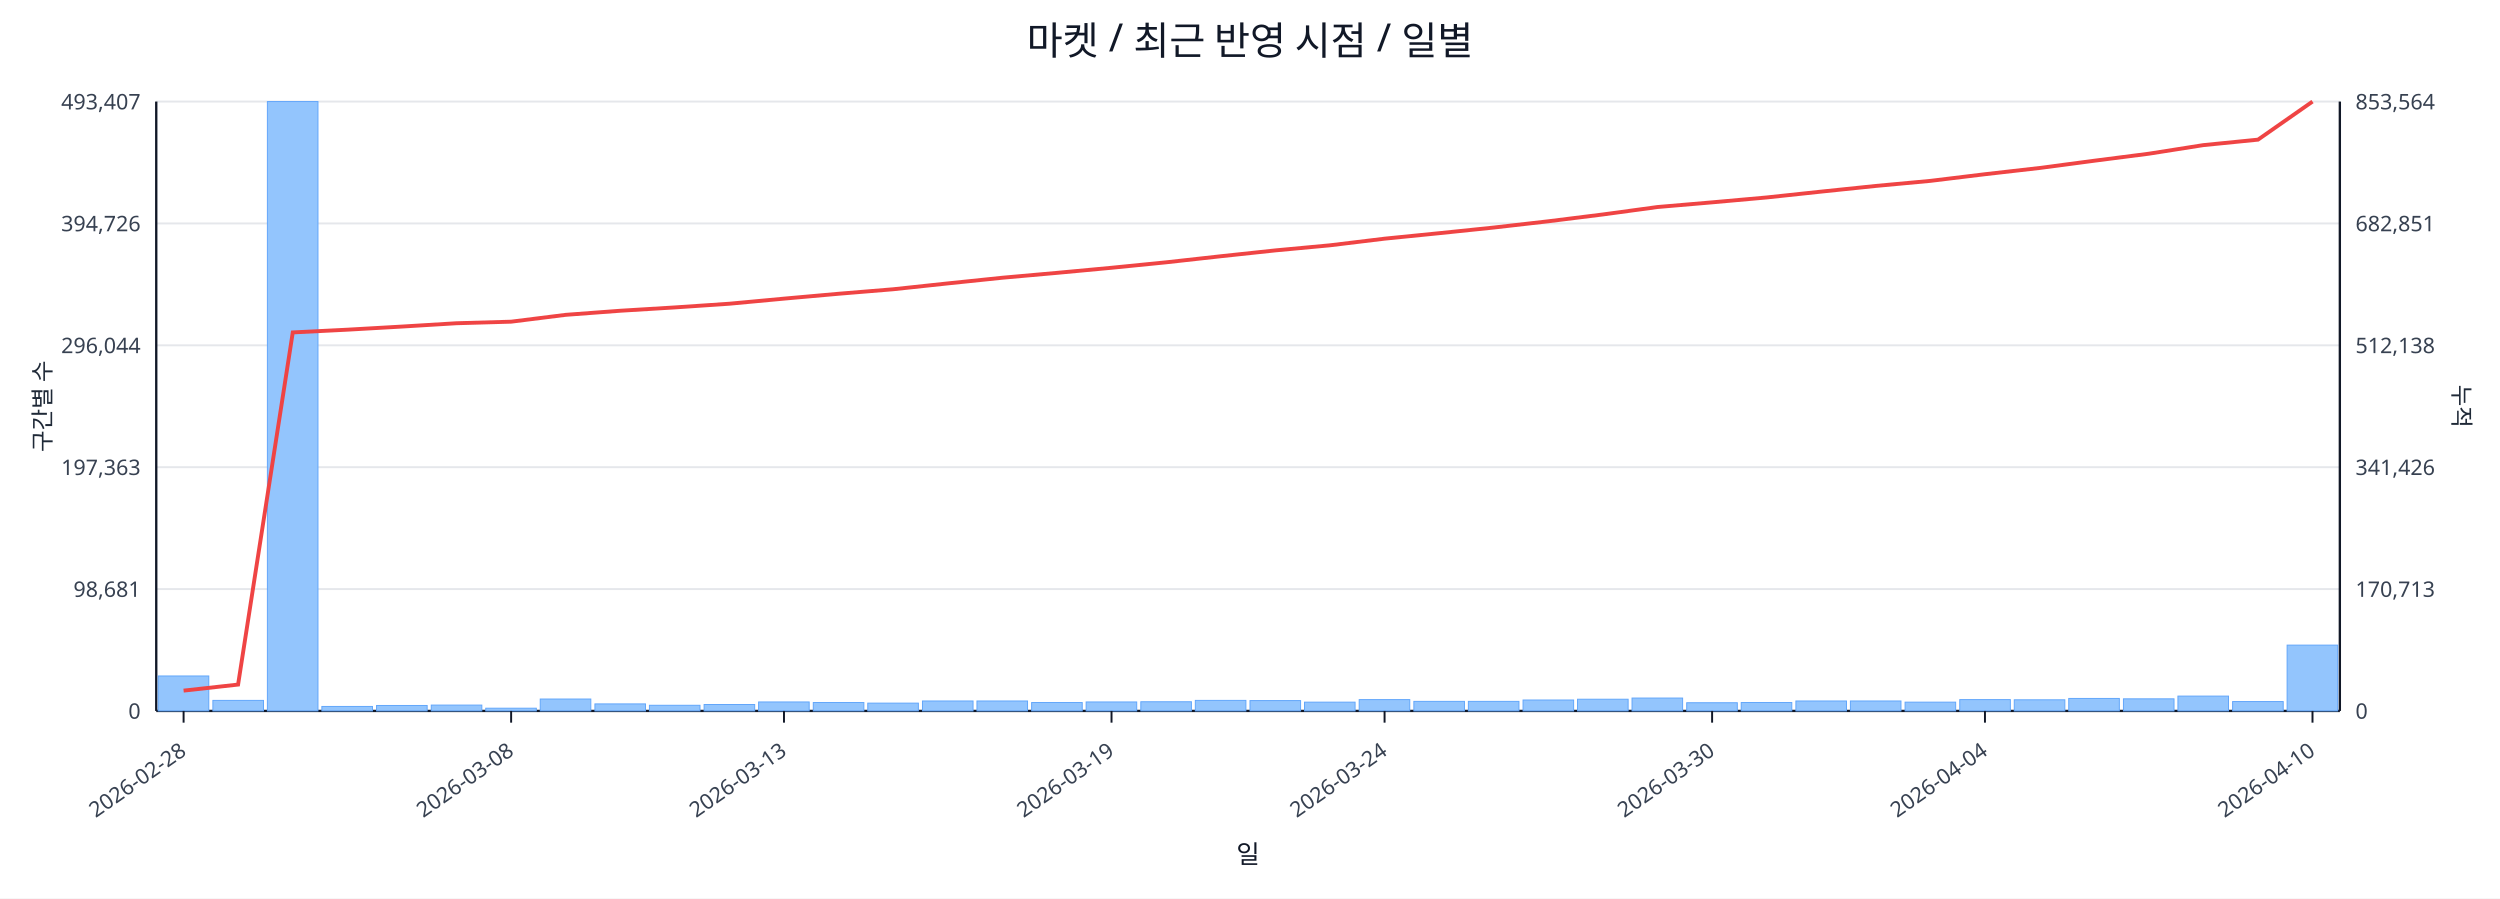
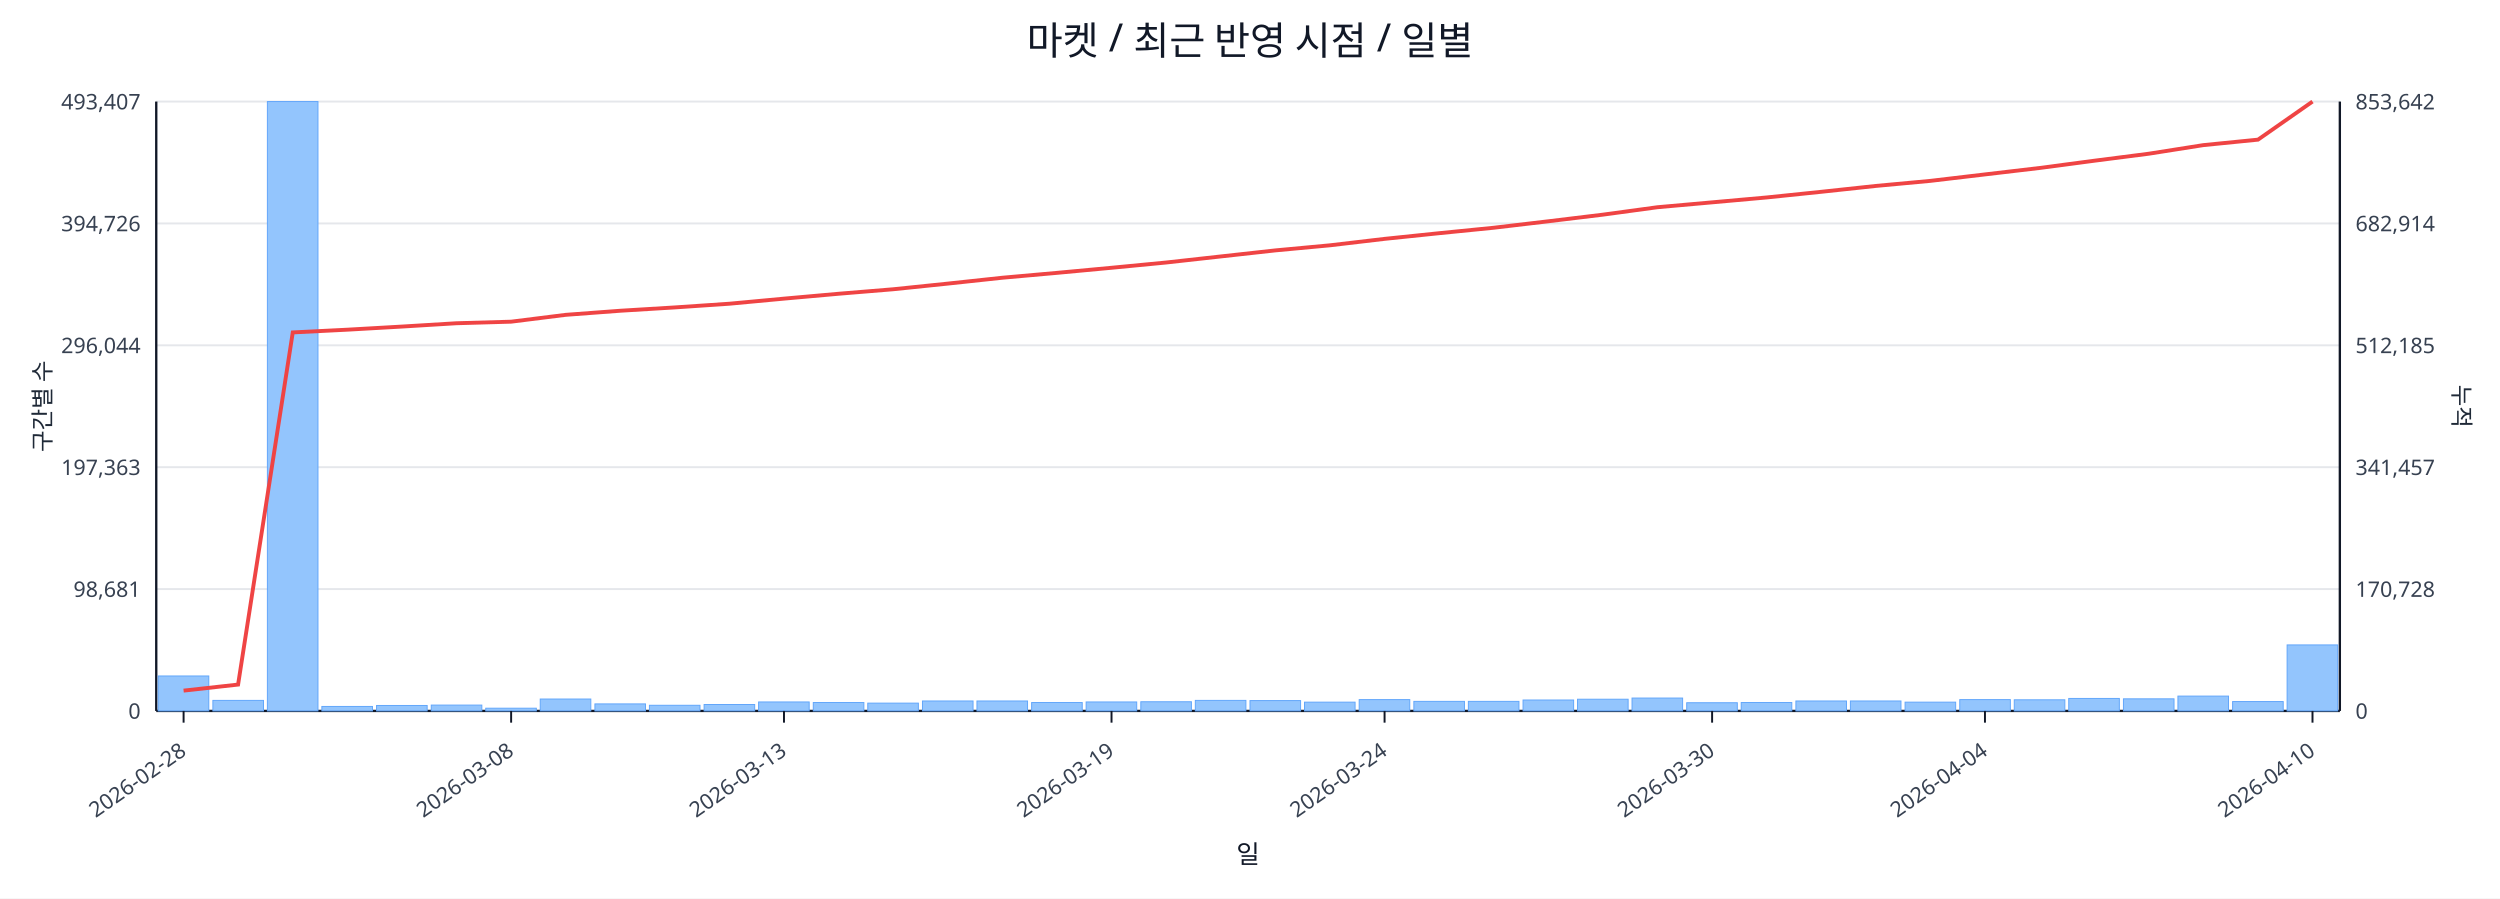
<svg xmlns="http://www.w3.org/2000/svg" width="1280" height="460" viewBox="0 0 1280 460">
  <rect x="0" y="0" width="100%" height="100%" fill="#ffffff" />
  <text x="640.0" y="28" font-size="20" text-anchor="middle" font-family="sans-serif" fill="#111827">마켓 / 최근 반영 시점 / 일별</text>
  <line x1="80.0" y1="52.0" x2="1198.0" y2="52.0" stroke="#e5e7eb" stroke-width="1" />
  <text x="72.0" y="56.0" font-size="11" text-anchor="end" font-family="sans-serif" fill="#374151">493,407</text>
-   <text x="1206.0" y="56.0" font-size="11" text-anchor="start" font-family="sans-serif" fill="#374151">853,564</text>
+   <text x="1206.0" y="56.0" font-size="11" text-anchor="start" font-family="sans-serif" fill="#374151">853,642</text>
  <line x1="80.0" y1="114.4" x2="1198.0" y2="114.4" stroke="#e5e7eb" stroke-width="1" />
  <text x="72.0" y="118.4" font-size="11" text-anchor="end" font-family="sans-serif" fill="#374151">394,726</text>
-   <text x="1206.0" y="118.4" font-size="11" text-anchor="start" font-family="sans-serif" fill="#374151">682,851</text>
+   <text x="1206.0" y="118.4" font-size="11" text-anchor="start" font-family="sans-serif" fill="#374151">682,914</text>
  <line x1="80.0" y1="176.8" x2="1198.0" y2="176.8" stroke="#e5e7eb" stroke-width="1" />
  <text x="72.0" y="180.8" font-size="11" text-anchor="end" font-family="sans-serif" fill="#374151">296,044</text>
-   <text x="1206.0" y="180.8" font-size="11" text-anchor="start" font-family="sans-serif" fill="#374151">512,138</text>
+   <text x="1206.0" y="180.8" font-size="11" text-anchor="start" font-family="sans-serif" fill="#374151">512,185</text>
  <line x1="80.0" y1="239.2" x2="1198.0" y2="239.2" stroke="#e5e7eb" stroke-width="1" />
  <text x="72.0" y="243.2" font-size="11" text-anchor="end" font-family="sans-serif" fill="#374151">197,363</text>
-   <text x="1206.0" y="243.2" font-size="11" text-anchor="start" font-family="sans-serif" fill="#374151">341,426</text>
+   <text x="1206.0" y="243.2" font-size="11" text-anchor="start" font-family="sans-serif" fill="#374151">341,457</text>
  <line x1="80.0" y1="301.6" x2="1198.0" y2="301.6" stroke="#e5e7eb" stroke-width="1" />
  <text x="72.0" y="305.6" font-size="11" text-anchor="end" font-family="sans-serif" fill="#374151">98,681</text>
-   <text x="1206.0" y="305.6" font-size="11" text-anchor="start" font-family="sans-serif" fill="#374151">170,713</text>
+   <text x="1206.0" y="305.6" font-size="11" text-anchor="start" font-family="sans-serif" fill="#374151">170,728</text>
  <line x1="80.0" y1="364.0" x2="1198.0" y2="364.0" stroke="#e5e7eb" stroke-width="1" />
  <text x="72.0" y="368.0" font-size="11" text-anchor="end" font-family="sans-serif" fill="#374151">0</text>
  <text x="1206.0" y="368.0" font-size="11" text-anchor="start" font-family="sans-serif" fill="#374151">0</text>
  <line x1="80.0" y1="364.0" x2="1198.0" y2="364.0" stroke="#111827" stroke-width="1.2" />
  <line x1="80.0" y1="52.0" x2="80.0" y2="364.0" stroke="#111827" stroke-width="1.2" />
  <line x1="1198.0" y1="52.0" x2="1198.0" y2="364.0" stroke="#111827" stroke-width="1.2" />
  <rect x="81.0" y="346.1" width="25.9" height="17.9" fill="#93c5fd" stroke="#60a5fa" stroke-width="0.5" />
  <rect x="109.0" y="358.6" width="25.9" height="5.4" fill="#93c5fd" stroke="#60a5fa" stroke-width="0.5" />
  <rect x="136.9" y="52.0" width="25.9" height="312.0" fill="#93c5fd" stroke="#60a5fa" stroke-width="0.5" />
  <rect x="164.8" y="361.7" width="25.9" height="2.3" fill="#93c5fd" stroke="#60a5fa" stroke-width="0.5" />
  <rect x="192.8" y="361.2" width="25.9" height="2.8" fill="#93c5fd" stroke="#60a5fa" stroke-width="0.5" />
  <rect x="220.8" y="361.0" width="25.9" height="3.0" fill="#93c5fd" stroke="#60a5fa" stroke-width="0.5" />
  <rect x="248.7" y="362.6" width="25.9" height="1.4" fill="#93c5fd" stroke="#60a5fa" stroke-width="0.5" />
  <rect x="276.6" y="357.9" width="25.9" height="6.1" fill="#93c5fd" stroke="#60a5fa" stroke-width="0.5" />
  <rect x="304.6" y="360.4" width="25.9" height="3.6" fill="#93c5fd" stroke="#60a5fa" stroke-width="0.5" />
  <rect x="332.5" y="361.1" width="25.9" height="2.9" fill="#93c5fd" stroke="#60a5fa" stroke-width="0.5" />
  <rect x="360.5" y="360.7" width="25.9" height="3.3" fill="#93c5fd" stroke="#60a5fa" stroke-width="0.5" />
  <rect x="388.4" y="359.4" width="25.9" height="4.6" fill="#93c5fd" stroke="#60a5fa" stroke-width="0.5" />
  <rect x="416.4" y="359.7" width="25.9" height="4.3" fill="#93c5fd" stroke="#60a5fa" stroke-width="0.5" />
  <rect x="444.3" y="360.0" width="25.9" height="4.0" fill="#93c5fd" stroke="#60a5fa" stroke-width="0.5" />
  <rect x="472.3" y="358.9" width="25.9" height="5.1" fill="#93c5fd" stroke="#60a5fa" stroke-width="0.5" />
  <rect x="500.2" y="358.9" width="25.9" height="5.1" fill="#93c5fd" stroke="#60a5fa" stroke-width="0.5" />
  <rect x="528.2" y="359.7" width="25.9" height="4.3" fill="#93c5fd" stroke="#60a5fa" stroke-width="0.5" />
  <rect x="556.1" y="359.4" width="25.9" height="4.6" fill="#93c5fd" stroke="#60a5fa" stroke-width="0.5" />
  <rect x="584.1" y="359.3" width="25.9" height="4.7" fill="#93c5fd" stroke="#60a5fa" stroke-width="0.5" />
  <rect x="612.0" y="358.6" width="25.9" height="5.4" fill="#93c5fd" stroke="#60a5fa" stroke-width="0.5" />
  <rect x="640.0" y="358.7" width="25.9" height="5.3" fill="#93c5fd" stroke="#60a5fa" stroke-width="0.5" />
  <rect x="667.9" y="359.5" width="25.9" height="4.5" fill="#93c5fd" stroke="#60a5fa" stroke-width="0.5" />
  <rect x="695.9" y="358.2" width="25.9" height="5.8" fill="#93c5fd" stroke="#60a5fa" stroke-width="0.5" />
  <rect x="723.9" y="359.1" width="25.9" height="4.9" fill="#93c5fd" stroke="#60a5fa" stroke-width="0.5" />
  <rect x="751.8" y="359.1" width="25.9" height="4.9" fill="#93c5fd" stroke="#60a5fa" stroke-width="0.5" />
  <rect x="779.8" y="358.4" width="25.9" height="5.6" fill="#93c5fd" stroke="#60a5fa" stroke-width="0.5" />
  <rect x="807.7" y="358.0" width="25.9" height="6.0" fill="#93c5fd" stroke="#60a5fa" stroke-width="0.5" />
  <rect x="835.6" y="357.4" width="25.9" height="6.6" fill="#93c5fd" stroke="#60a5fa" stroke-width="0.5" />
  <rect x="863.6" y="359.8" width="25.9" height="4.2" fill="#93c5fd" stroke="#60a5fa" stroke-width="0.5" />
  <rect x="891.5" y="359.7" width="25.9" height="4.3" fill="#93c5fd" stroke="#60a5fa" stroke-width="0.5" />
  <rect x="919.5" y="358.9" width="25.9" height="5.1" fill="#93c5fd" stroke="#60a5fa" stroke-width="0.5" />
  <rect x="947.4" y="358.9" width="25.9" height="5.1" fill="#93c5fd" stroke="#60a5fa" stroke-width="0.5" />
  <rect x="975.4" y="359.5" width="25.9" height="4.5" fill="#93c5fd" stroke="#60a5fa" stroke-width="0.5" />
  <rect x="1003.4" y="358.2" width="25.9" height="5.8" fill="#93c5fd" stroke="#60a5fa" stroke-width="0.5" />
  <rect x="1031.3" y="358.3" width="25.9" height="5.7" fill="#93c5fd" stroke="#60a5fa" stroke-width="0.5" />
  <rect x="1059.2" y="357.6" width="25.9" height="6.4" fill="#93c5fd" stroke="#60a5fa" stroke-width="0.5" />
  <rect x="1087.2" y="357.8" width="25.9" height="6.2" fill="#93c5fd" stroke="#60a5fa" stroke-width="0.5" />
  <rect x="1115.1" y="356.4" width="25.9" height="7.6" fill="#93c5fd" stroke="#60a5fa" stroke-width="0.5" />
  <rect x="1143.1" y="359.2" width="25.9" height="4.8" fill="#93c5fd" stroke="#60a5fa" stroke-width="0.5" />
-   <rect x="1171.0" y="330.3" width="25.9" height="33.7" fill="#93c5fd" stroke="#60a5fa" stroke-width="0.5" />
-   <polyline fill="none" stroke="#ef4444" stroke-width="2" points="94.0,353.6 121.9,350.5 149.9,170.2 177.8,168.8 205.8,167.2 233.7,165.5 261.7,164.7 289.6,161.2 317.6,159.1 345.5,157.4 373.5,155.5 401.4,152.9 429.4,150.4 457.3,148.1 485.3,145.1 513.2,142.2 541.2,139.7 569.1,137.1 597.1,134.3 625.0,131.2 653.0,128.2 680.9,125.6 708.9,122.2 736.8,119.4 764.8,116.5 792.7,113.3 820.7,109.8 848.6,106.0 876.6,103.6 904.5,101.1 932.5,98.1 960.4,95.2 988.4,92.6 1016.3,89.2 1044.3,86.0 1072.2,82.3 1100.2,78.7 1128.1,74.3 1156.1,71.5 1184.0,52.0" />
+   <rect x="1171.0" y="330.2" width="25.9" height="33.8" fill="#93c5fd" stroke="#60a5fa" stroke-width="0.5" />
+   <polyline fill="none" stroke="#ef4444" stroke-width="2" points="94.0,353.6 121.9,350.5 149.9,170.2 177.8,168.8 205.8,167.2 233.7,165.5 261.7,164.7 289.6,161.2 317.6,159.1 345.5,157.4 373.5,155.5 401.4,152.9 429.4,150.4 457.3,148.1 485.3,145.2 513.2,142.2 541.2,139.7 569.1,137.1 597.1,134.4 625.0,131.3 653.0,128.2 680.9,125.6 708.9,122.3 736.8,119.4 764.8,116.6 792.7,113.3 820.7,109.9 848.6,106.1 876.6,103.6 904.5,101.1 932.5,98.2 960.4,95.2 988.4,92.6 1016.3,89.3 1044.3,86.0 1072.2,82.3 1100.2,78.7 1128.1,74.3 1156.1,71.5 1184.0,52.0" />
  <line x1="94.0" y1="364.0" x2="94.0" y2="370.0" stroke="#111827" stroke-width="1" />
  <text x="96.0" y="386.0" font-size="11" text-anchor="end" transform="rotate(-35 96.0 386.0)" font-family="sans-serif" fill="#374151">2026-02-28</text>
  <line x1="261.7" y1="364.0" x2="261.7" y2="370.0" stroke="#111827" stroke-width="1" />
  <text x="263.7" y="386.0" font-size="11" text-anchor="end" transform="rotate(-35 263.7 386.0)" font-family="sans-serif" fill="#374151">2026-03-08</text>
  <line x1="401.4" y1="364.0" x2="401.4" y2="370.0" stroke="#111827" stroke-width="1" />
  <text x="403.4" y="386.0" font-size="11" text-anchor="end" transform="rotate(-35 403.4 386.0)" font-family="sans-serif" fill="#374151">2026-03-13</text>
  <line x1="569.1" y1="364.0" x2="569.1" y2="370.0" stroke="#111827" stroke-width="1" />
  <text x="571.1" y="386.0" font-size="11" text-anchor="end" transform="rotate(-35 571.1 386.0)" font-family="sans-serif" fill="#374151">2026-03-19</text>
  <line x1="708.9" y1="364.0" x2="708.9" y2="370.0" stroke="#111827" stroke-width="1" />
  <text x="710.9" y="386.0" font-size="11" text-anchor="end" transform="rotate(-35 710.9 386.0)" font-family="sans-serif" fill="#374151">2026-03-24</text>
  <line x1="876.6" y1="364.0" x2="876.6" y2="370.0" stroke="#111827" stroke-width="1" />
  <text x="878.6" y="386.0" font-size="11" text-anchor="end" transform="rotate(-35 878.6 386.0)" font-family="sans-serif" fill="#374151">2026-03-30</text>
  <line x1="1016.3" y1="364.0" x2="1016.3" y2="370.0" stroke="#111827" stroke-width="1" />
  <text x="1018.3" y="386.0" font-size="11" text-anchor="end" transform="rotate(-35 1018.3 386.0)" font-family="sans-serif" fill="#374151">2026-04-04</text>
  <line x1="1184.0" y1="364.0" x2="1184.0" y2="370.0" stroke="#111827" stroke-width="1" />
  <text x="1186.0" y="386.0" font-size="11" text-anchor="end" transform="rotate(-35 1186.0 386.0)" font-family="sans-serif" fill="#374151">2026-04-10</text>
  <text x="26" y="208.0" font-size="12" transform="rotate(-90 26 208.0)" text-anchor="middle" font-family="sans-serif" fill="#1f2937">구간별 수</text>
  <text x="1256.0" y="208.0" font-size="12" transform="rotate(90 1256.0 208.0)" text-anchor="middle" font-family="sans-serif" fill="#1f2937">누적</text>
  <text x="639.0" y="442.0" font-size="13" text-anchor="middle" font-family="sans-serif" fill="#111827">일</text>
</svg>
